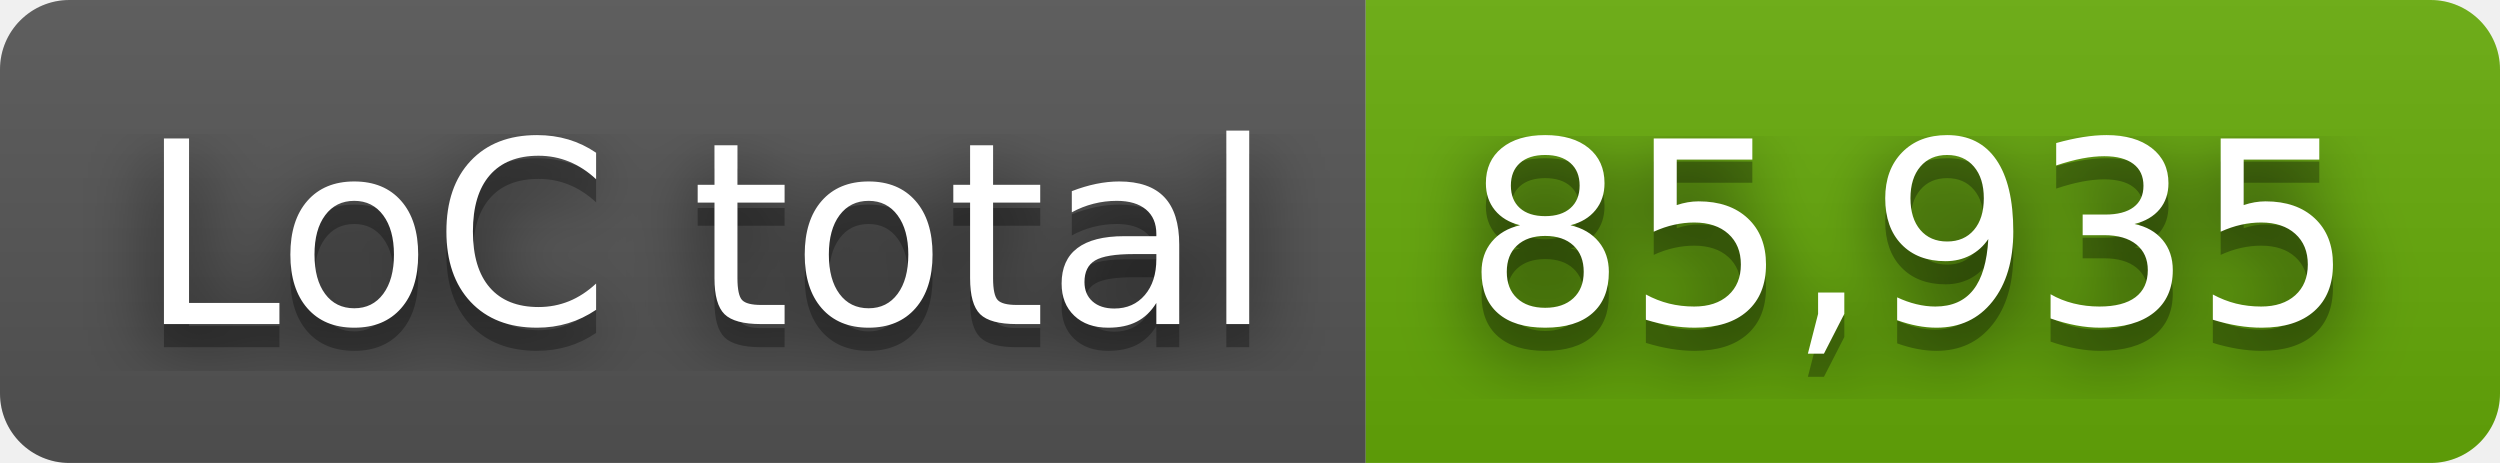
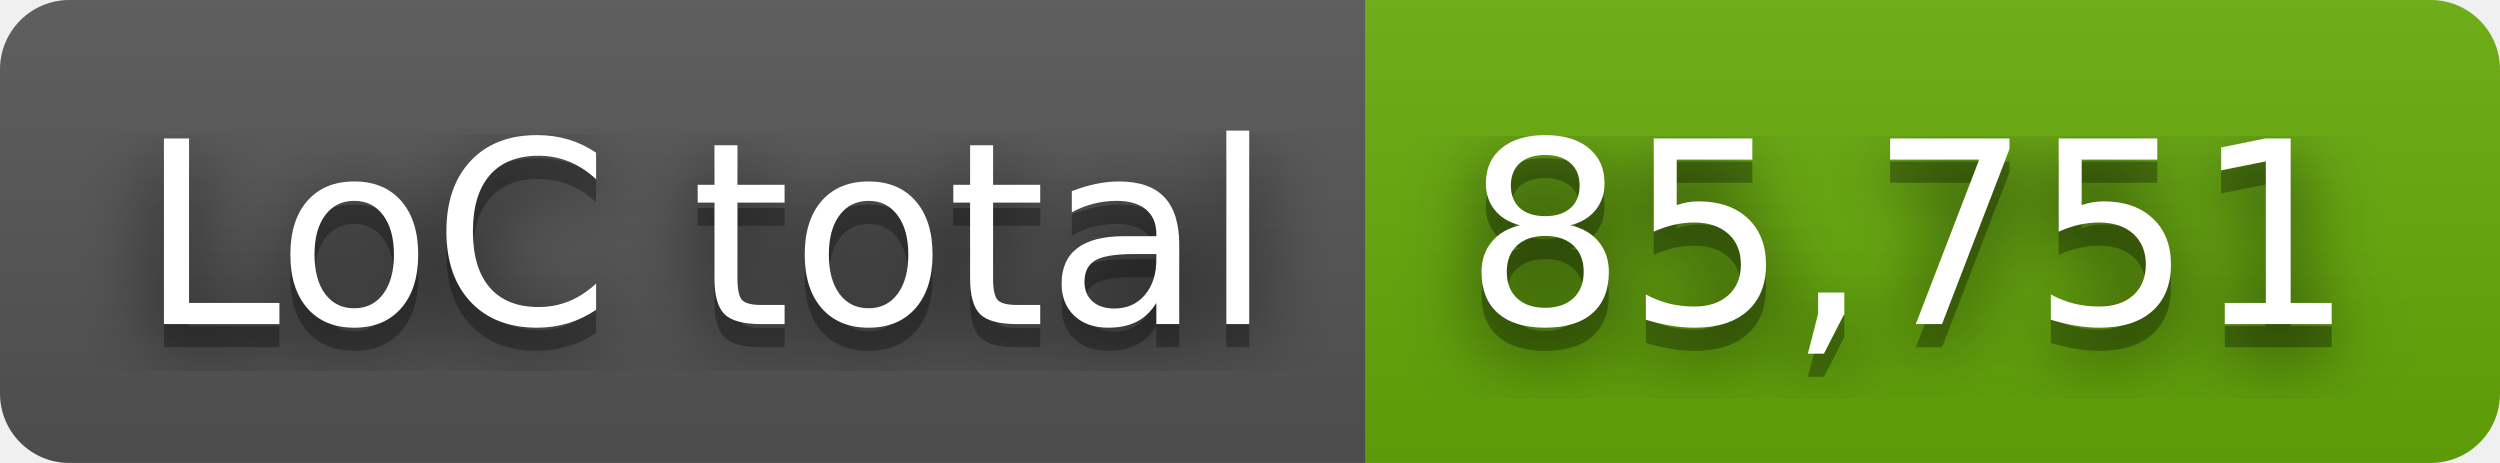
- <svg xmlns="http://www.w3.org/2000/svg" width="108" height="20" role="img" aria-label="LoC total: 85,935">
+ <svg xmlns="http://www.w3.org/2000/svg" width="108" height="20" role="img" aria-label="LoC total: 85,751">
  <filter id="blur">
    <feGaussianBlur stdDeviation="16" />
  </filter>
  <linearGradient id="s" x2="0" y2="100%">
    <stop offset="0" stop-color="#bbb" stop-opacity=".1" />
    <stop offset="1" stop-opacity=".1" />
  </linearGradient>
  <clipPath id="r">
    <rect width="108" height="20" rx="3" />
  </clipPath>
  <g clip-path="url(#r)">
    <rect width="59" height="20" fill="#555" />
    <rect x="59" width="49" height="20" fill="#67ac09" />
    <rect width="108" height="20" fill="url(#s)" />
  </g>
  <g fill="#fff" text-anchor="middle" font-family="Verdana,Geneva,DejaVu Sans,sans-serif" text-rendering="geometricPrecision" font-size="110">
    <g transform="scale(.1)">
      <g aria-hidden="true" fill="#010101">
        <text x="305" y="150" fill-opacity=".8" filter="url(#blur)" textLength="490">LoC total</text>
        <text x="305" y="150" fill-opacity=".3" textLength="490">LoC total</text>
      </g>
      <text x="305" y="140" textLength="490">LoC total</text>
    </g>
    <g transform="scale(.1)">
      <g aria-hidden="true" fill="#010101">
-         <text x="825" y="150" fill-opacity=".8" filter="url(#blur)" textLength="390">85,935</text>
-         <text x="825" y="150" fill-opacity=".3" textLength="390">85,935</text>
+         <text x="825" y="150" fill-opacity=".8" filter="url(#blur)" textLength="390">85,751</text>
+         <text x="825" y="150" fill-opacity=".3" textLength="390">85,751</text>
      </g>
-       <text x="825" y="140" textLength="390">85,935</text>
+       <text x="825" y="140" textLength="390">85,751</text>
    </g>
  </g>
</svg>
